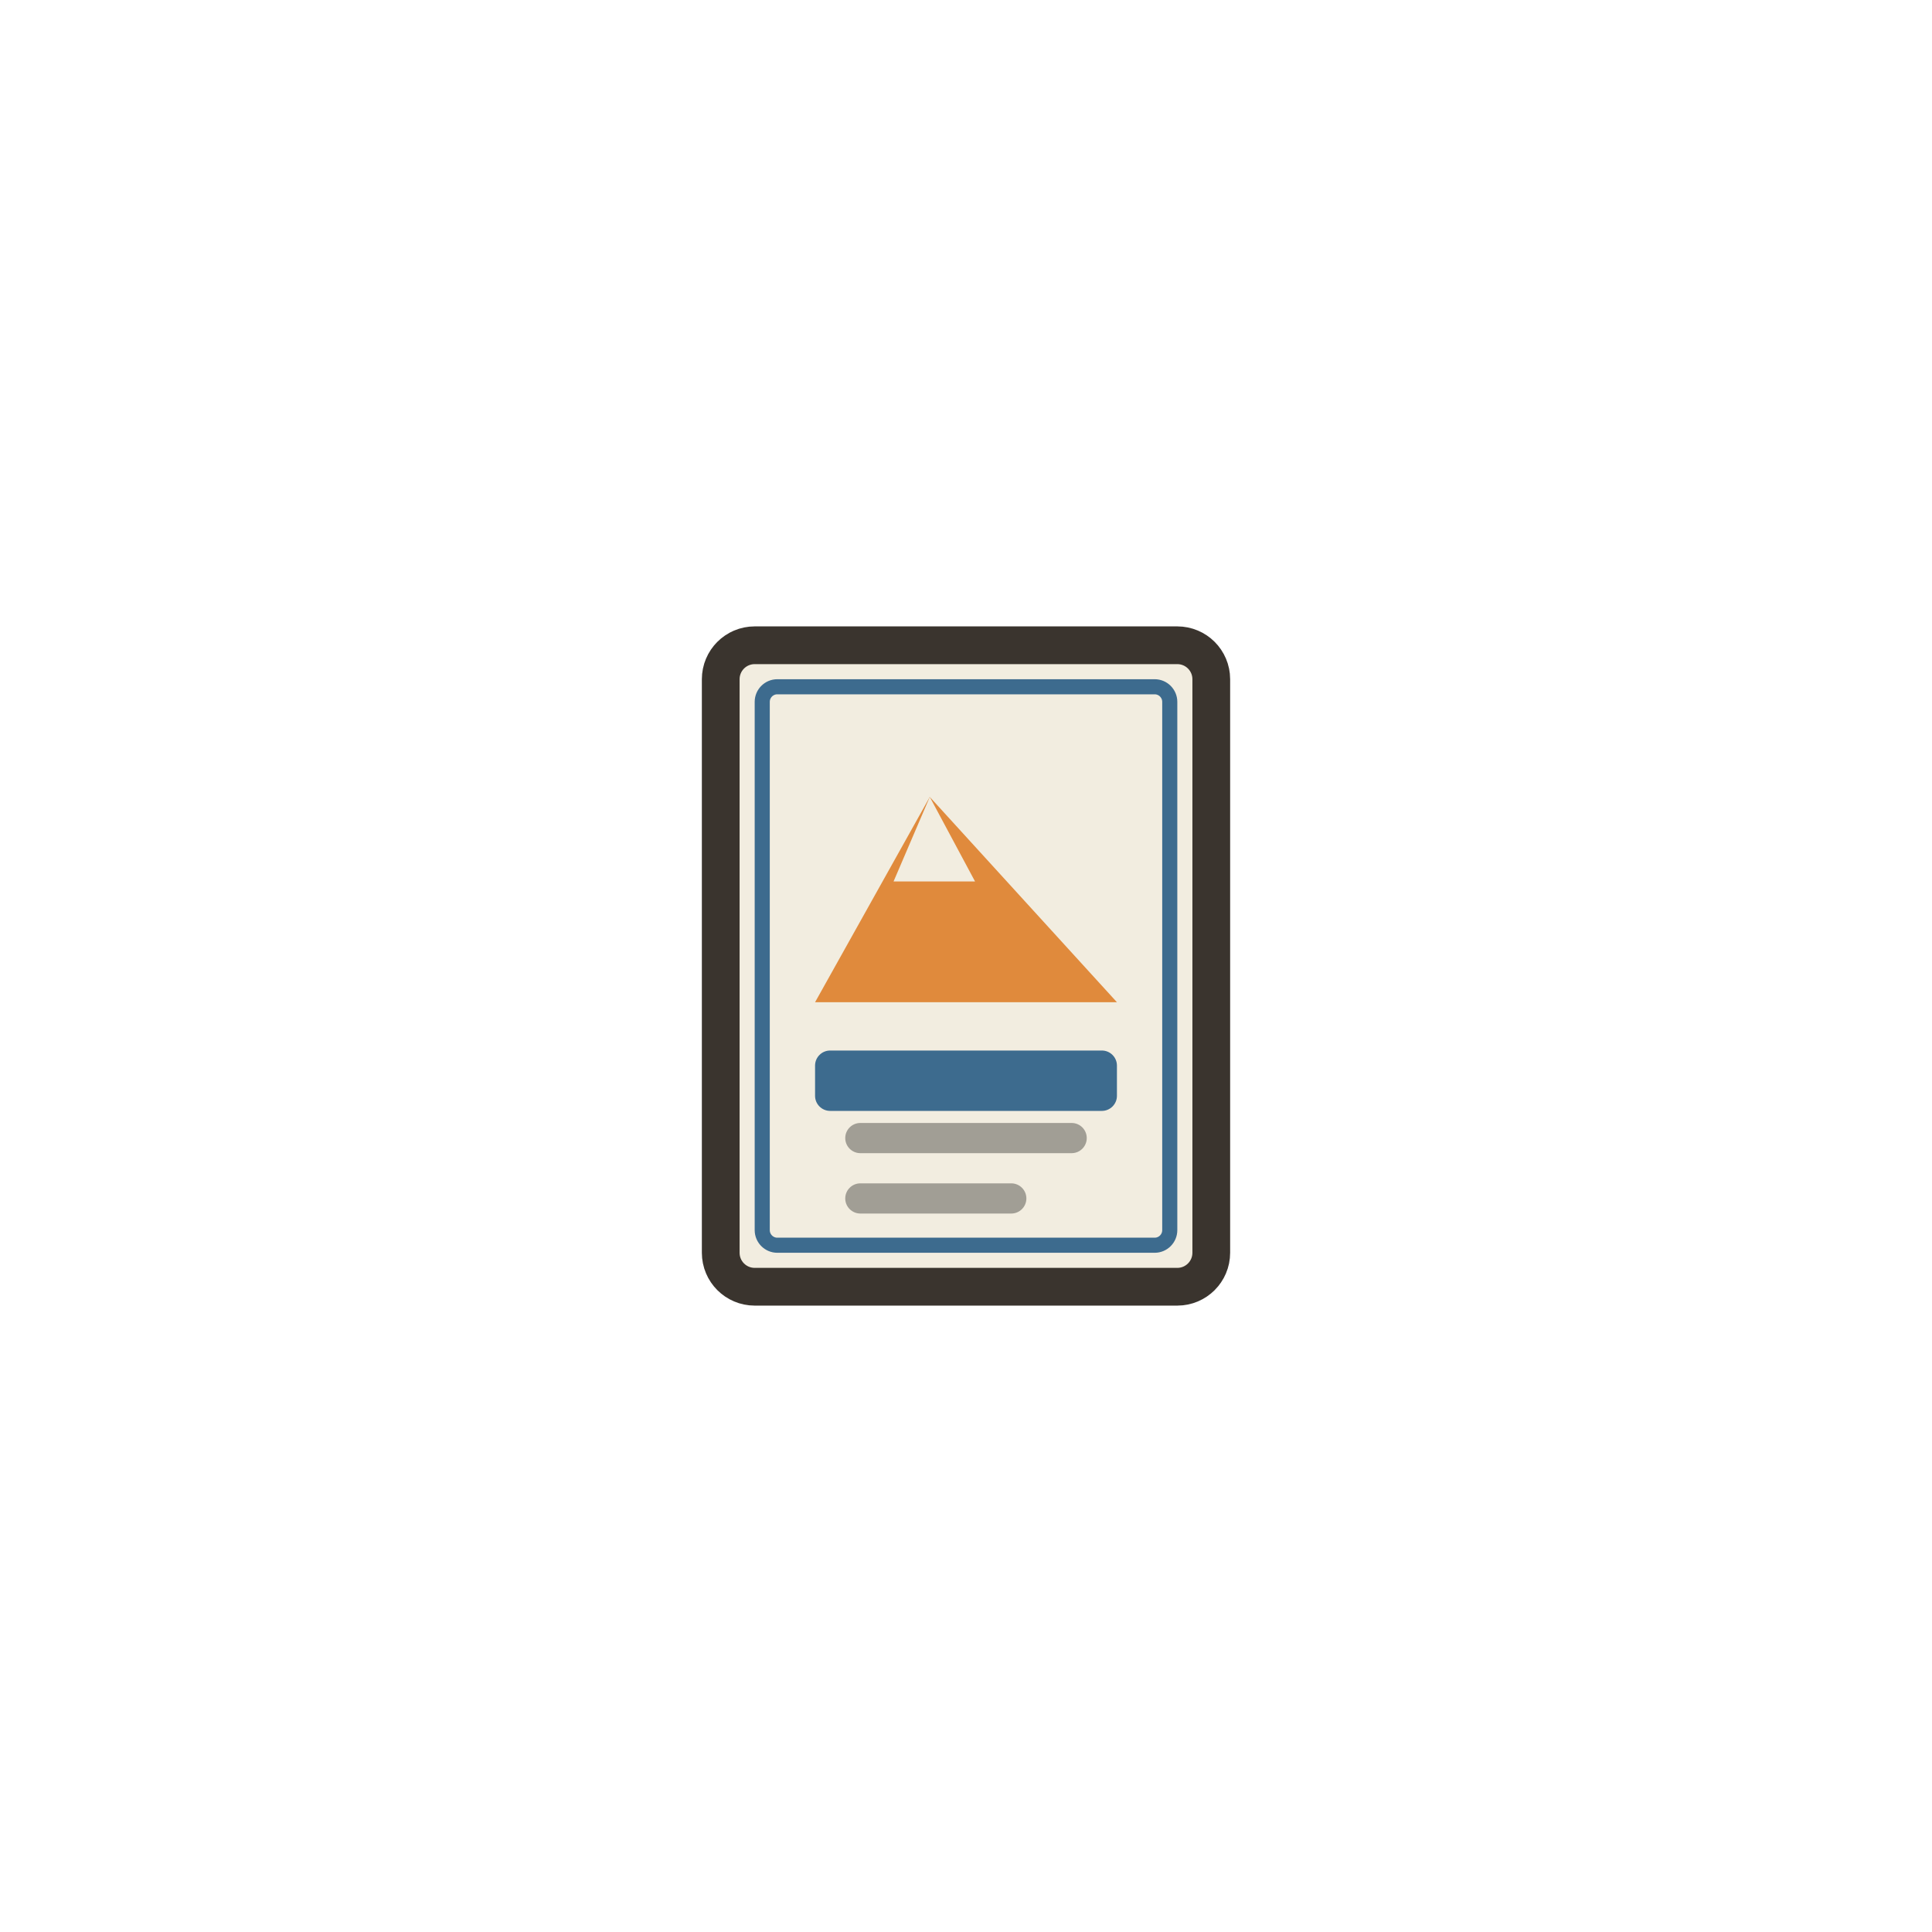
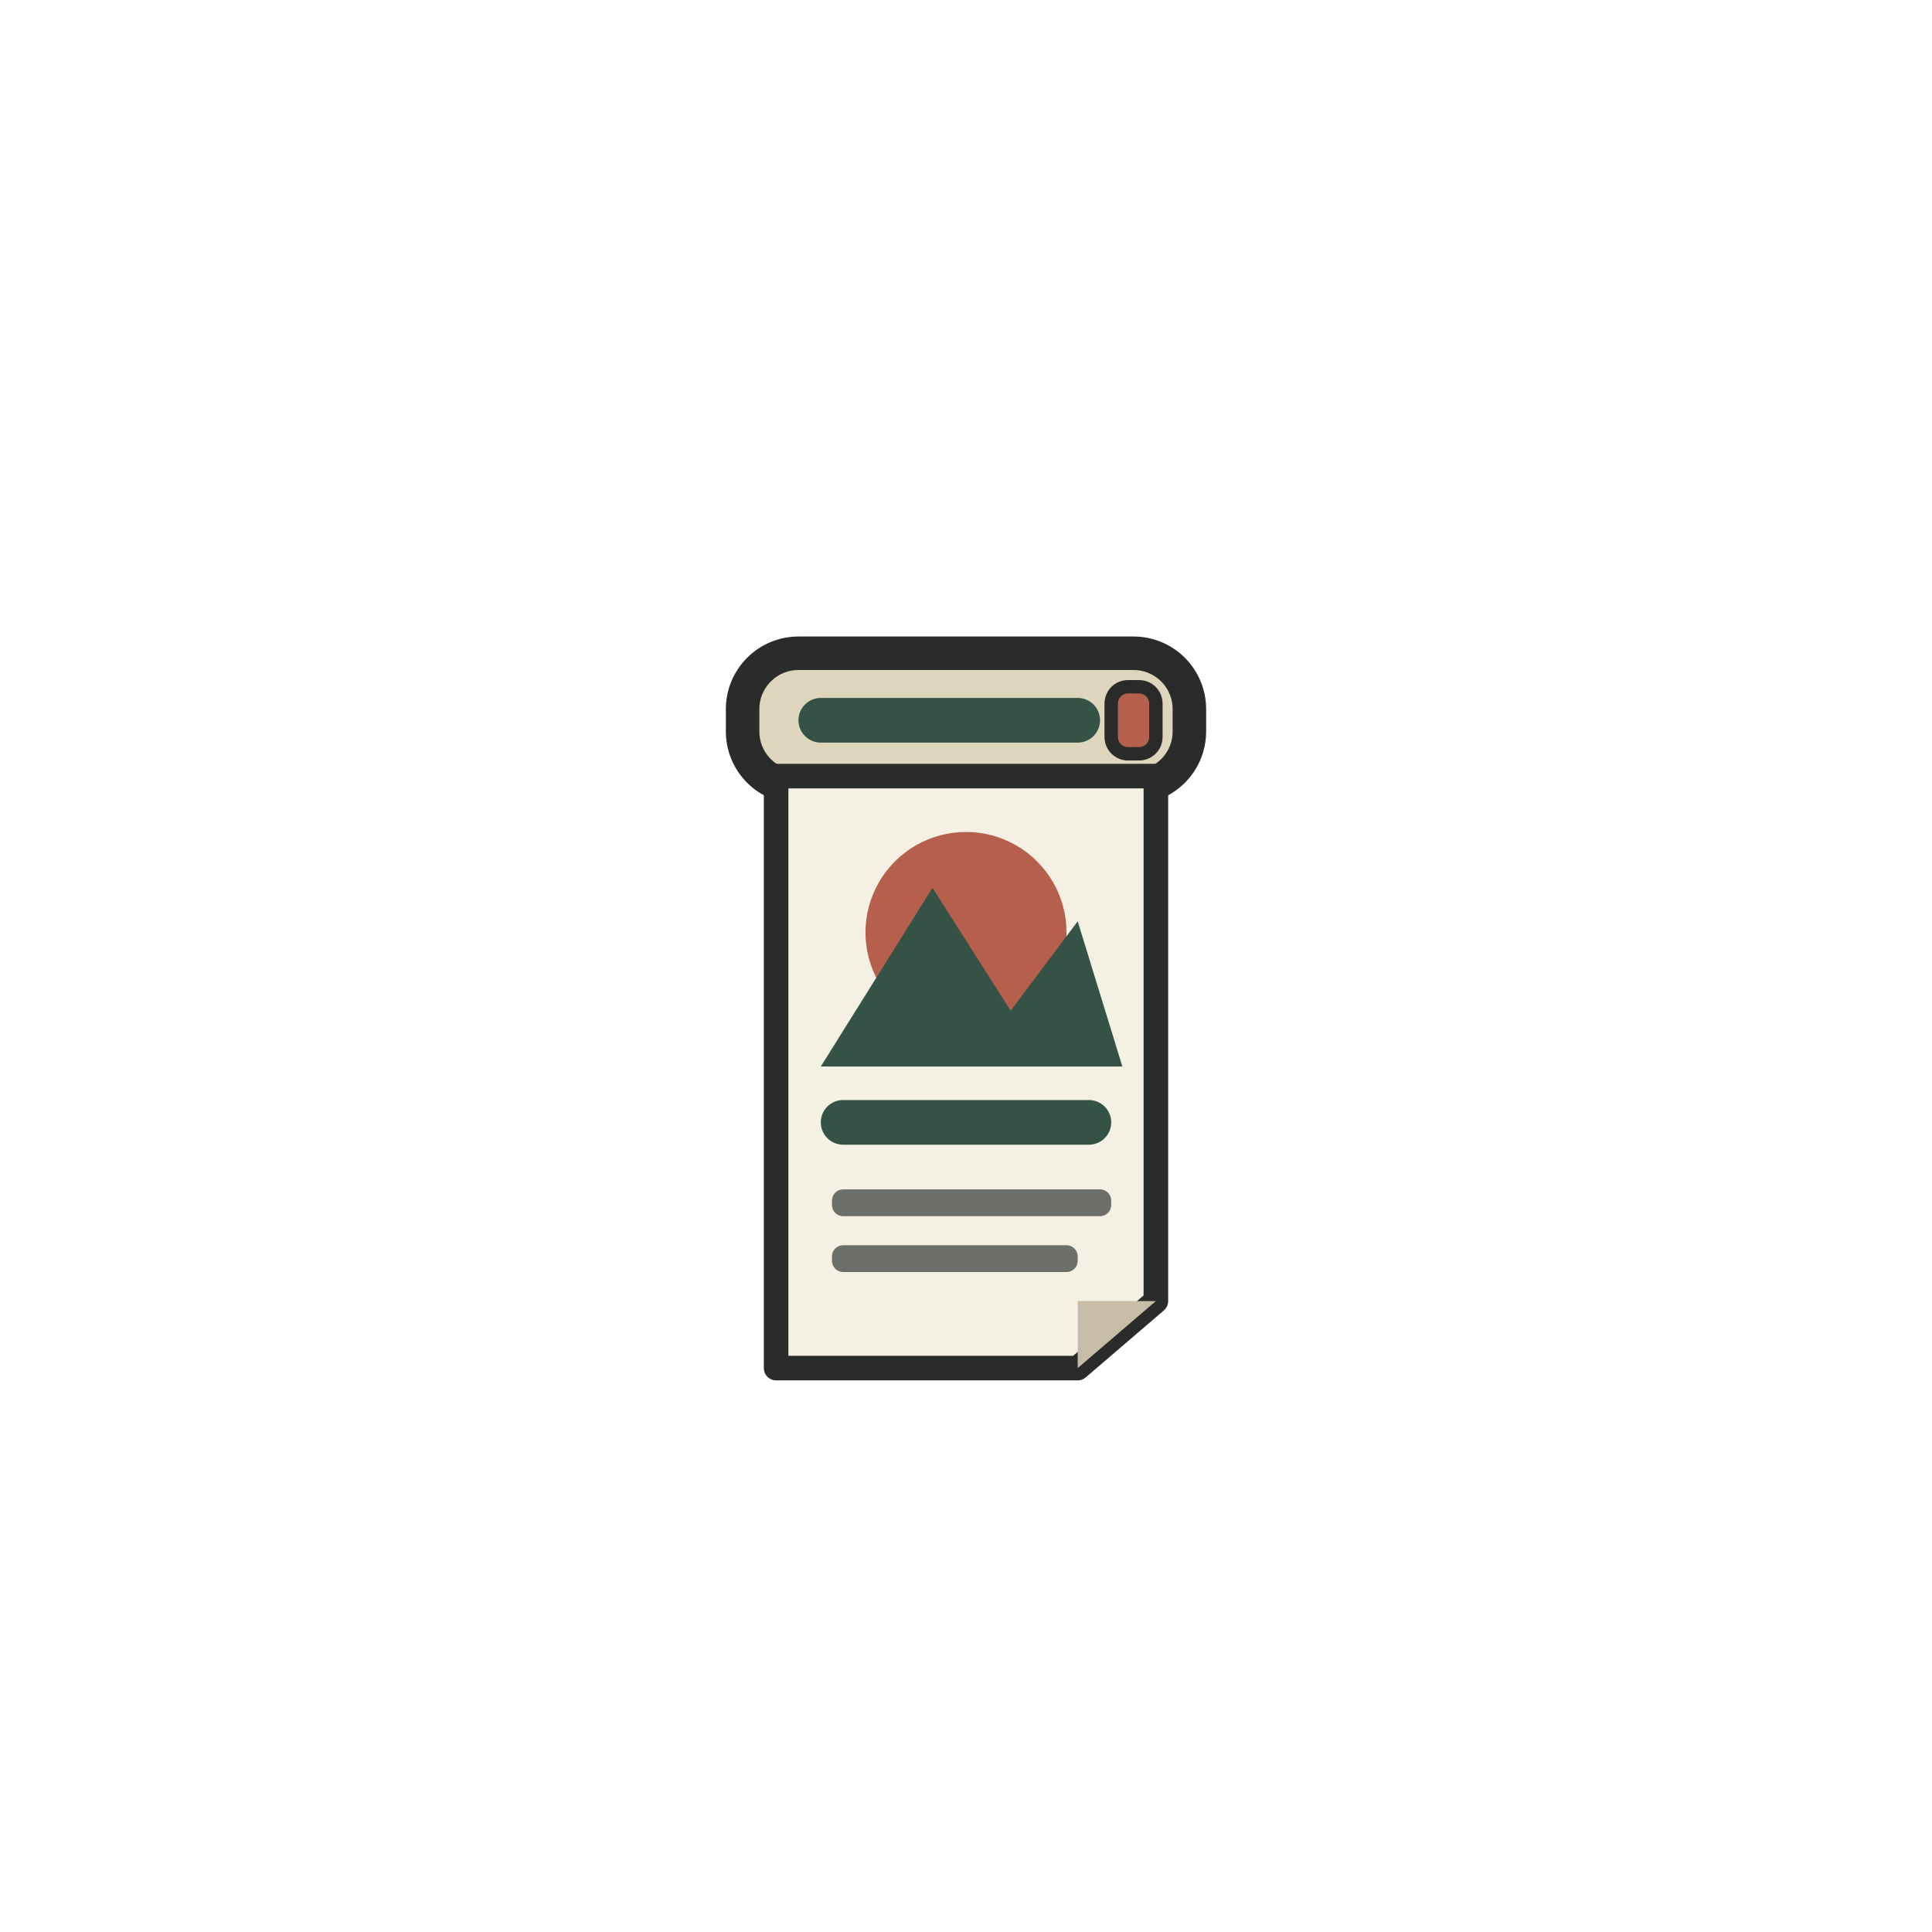
<svg xmlns="http://www.w3.org/2000/svg" viewBox="0 0 128 128" width="128" height="128">
-   <path d="M 50 44 h 28 a 1 1 0 0 1 1 1 v 38 a 1 1 0 0 1 -1 1 h -28 a 1 1 0 0 1 -1 -1 v -38 a 1 1 0 0 1 1 -1 Z" fill="#3A342E" stroke="#3A342E" stroke-width="5" stroke-linejoin="round" stroke-linecap="round" />
-   <path d="M 50 44 h 28 a 1 1 0 0 1 1 1 v 38 a 1 1 0 0 1 -1 1 h -28 a 1 1 0 0 1 -1 -1 v -38 a 1 1 0 0 1 1 -1 Z" fill="#F2EDE0" />
-   <path d="M 51.5 45.5 h 25 a 1 1 0 0 1 1 1 v 35 a 1 1 0 0 1 -1 1 h -25 a 1 1 0 0 1 -1 -1 v -35 a 1 1 0 0 1 1 -1 Z" fill="none" stroke="#3D6B8E" stroke-width="1" stroke-linecap="round" stroke-linejoin="round" />
-   <path d="M 54 66.4 L 61.6 52.8 L 74 66.4 Z" fill="#E08A3C" />
-   <path d="M 61.6 52.8 L 64.6 58.4 L 59.2 58.4 Z" fill="#F2EDE0" />
-   <path d="M 55 69.6 h 18 a 1 1 0 0 1 1 1 v 2 a 1 1 0 0 1 -1 1 h -18 a 1 1 0 0 1 -1 -1 v -2 a 1 1 0 0 1 1 -1 Z" fill="#3D6B8E" />
-   <path d="M 57 74.4 h 14 a 1 1 0 0 1 1 1 v 0 a 1 1 0 0 1 -1 1 h -14 a 1 1 0 0 1 -1 -1 v 0 a 1 1 0 0 1 1 -1 Z" fill="#00000055" />
-   <path d="M 57 78.4 h 10 a 1 1 0 0 1 1 1 v 0 a 1 1 0 0 1 -1 1 h -10 a 1 1 0 0 1 -1 -1 v 0 a 1 1 0 0 1 1 -1 Z" fill="#00000055" />
+   <path d="M52.9 43.28H75.1C76.081 43.28 77.022 43.67 77.716 44.364 78.41 45.058 78.8 45.999 78.8 46.98V48.46C78.8 50.503 77.143 52.16 75.1 52.16H52.9C50.857 52.16 49.2 50.503 49.2 48.46V46.98C49.2 44.937 50.857 43.28 52.9 43.28Z" fill="#DED5BD" />
+   <path d="M52.9 43.28H75.1C76.081 43.28 77.022 43.67 77.716 44.364 78.41 45.058 78.8 45.999 78.8 46.98V48.46C78.8 50.503 77.143 52.16 75.1 52.16H52.9C50.857 52.16 49.2 50.503 49.2 48.46V46.98C49.2 44.937 50.857 43.28 52.9 43.28Z" fill="none" stroke="#292C2A" stroke-width="2.22" stroke-linecap="round" stroke-linejoin="round" />
+   <path d="M54.38 46.24H71.4C72.217 46.24 72.88 46.903 72.88 47.72V47.72C72.88 48.537 72.217 49.2 71.4 49.2H54.38C53.987 49.2 53.611 49.044 53.333 48.767 53.056 48.489 52.9 48.113 52.9 47.72V47.72C52.9 47.327 53.056 46.951 53.333 46.673 53.611 46.396 53.987 46.24 54.38 46.24Z" fill="#355247" />
+   <path d="M74.73 45.5H75.47C76.083 45.5 76.58 45.997 76.58 46.61V48.83C76.58 49.443 76.083 49.94 75.47 49.94H74.73C74.117 49.94 73.62 49.443 73.62 48.83V46.61C73.62 45.997 74.117 45.5 74.73 45.5Z" fill="#B65F4D" />
+   <path d="M74.73 45.5H75.47C76.083 45.5 76.58 45.997 76.58 46.61V48.83C76.58 49.443 76.083 49.94 75.47 49.94H74.73C74.117 49.94 73.62 49.443 73.62 48.83V46.61C73.62 45.997 74.117 45.5 74.73 45.5Z" fill="none" stroke="#292C2A" stroke-width="0.888" stroke-linecap="round" stroke-linejoin="round" />
+   <path d="M51.42 51.42H76.58V86.2L71.4 90.64H51.42Z" fill="#F4F0E4" />
+   <path d="M51.42 51.42H76.58V86.2L71.4 90.64H51.42Z" fill="none" stroke="#292C2A" stroke-width="1.628" stroke-linecap="round" stroke-linejoin="round" />
+   <path d="M71.4 86.2H76.58L71.4 90.64Z" fill="#C7BDA7" />
+   <path d="M57.34 61.78C57.34 64.159 58.609 66.358 60.67 67.548 62.731 68.737 65.269 68.737 67.33 67.548 69.391 66.358 70.66 64.159 70.66 61.78 70.66 59.401 69.391 57.202 67.33 56.012 65.269 54.823 62.731 54.823 60.67 56.012 58.609 57.202 57.34 59.401 57.34 61.78Z" fill="#B65F4D" />
+   <path d="M54.38 70.66L61.78 58.82 66.96 66.96 71.4 61.04 74.36 70.66Z" fill="#355247" />
+   <path d="M55.86 72.88H72.14C72.533 72.88 72.909 73.036 73.187 73.313 73.464 73.591 73.62 73.967 73.62 74.36V74.36C73.62 74.753 73.464 75.129 73.187 75.407 72.909 75.684 72.533 75.84 72.14 75.84H55.86C55.467 75.84 55.091 75.684 54.813 75.407 54.536 75.129 54.38 74.753 54.38 74.36V74.36C54.38 73.967 54.536 73.591 54.813 73.313 55.091 73.036 55.467 72.88 55.86 72.88Z" fill="#355247" />
+   <path d="M55.86 78.8H72.88C73.076 78.8 73.264 78.878 73.403 79.017 73.542 79.156 73.62 79.344 73.62 79.54V79.836C73.62 80.245 73.289 80.576 72.88 80.576H55.86C55.451 80.576 55.12 80.245 55.12 79.836V79.54C55.12 79.131 55.451 78.8 55.86 78.8Z" fill="#262B29" opacity="0.66" />
+   <path d="M55.86 82.5H70.66C70.856 82.5 71.044 82.578 71.183 82.717 71.322 82.856 71.4 83.044 71.4 83.24V83.536C71.4 83.732 71.322 83.92 71.183 84.059 71.044 84.198 70.856 84.276 70.66 84.276H55.86C55.664 84.276 55.476 84.198 55.337 84.059 55.198 83.92 55.12 83.732 55.12 83.536V83.24C55.12 82.831 55.451 82.5 55.86 82.5Z" fill="#262B29" opacity="0.66" />
</svg>
